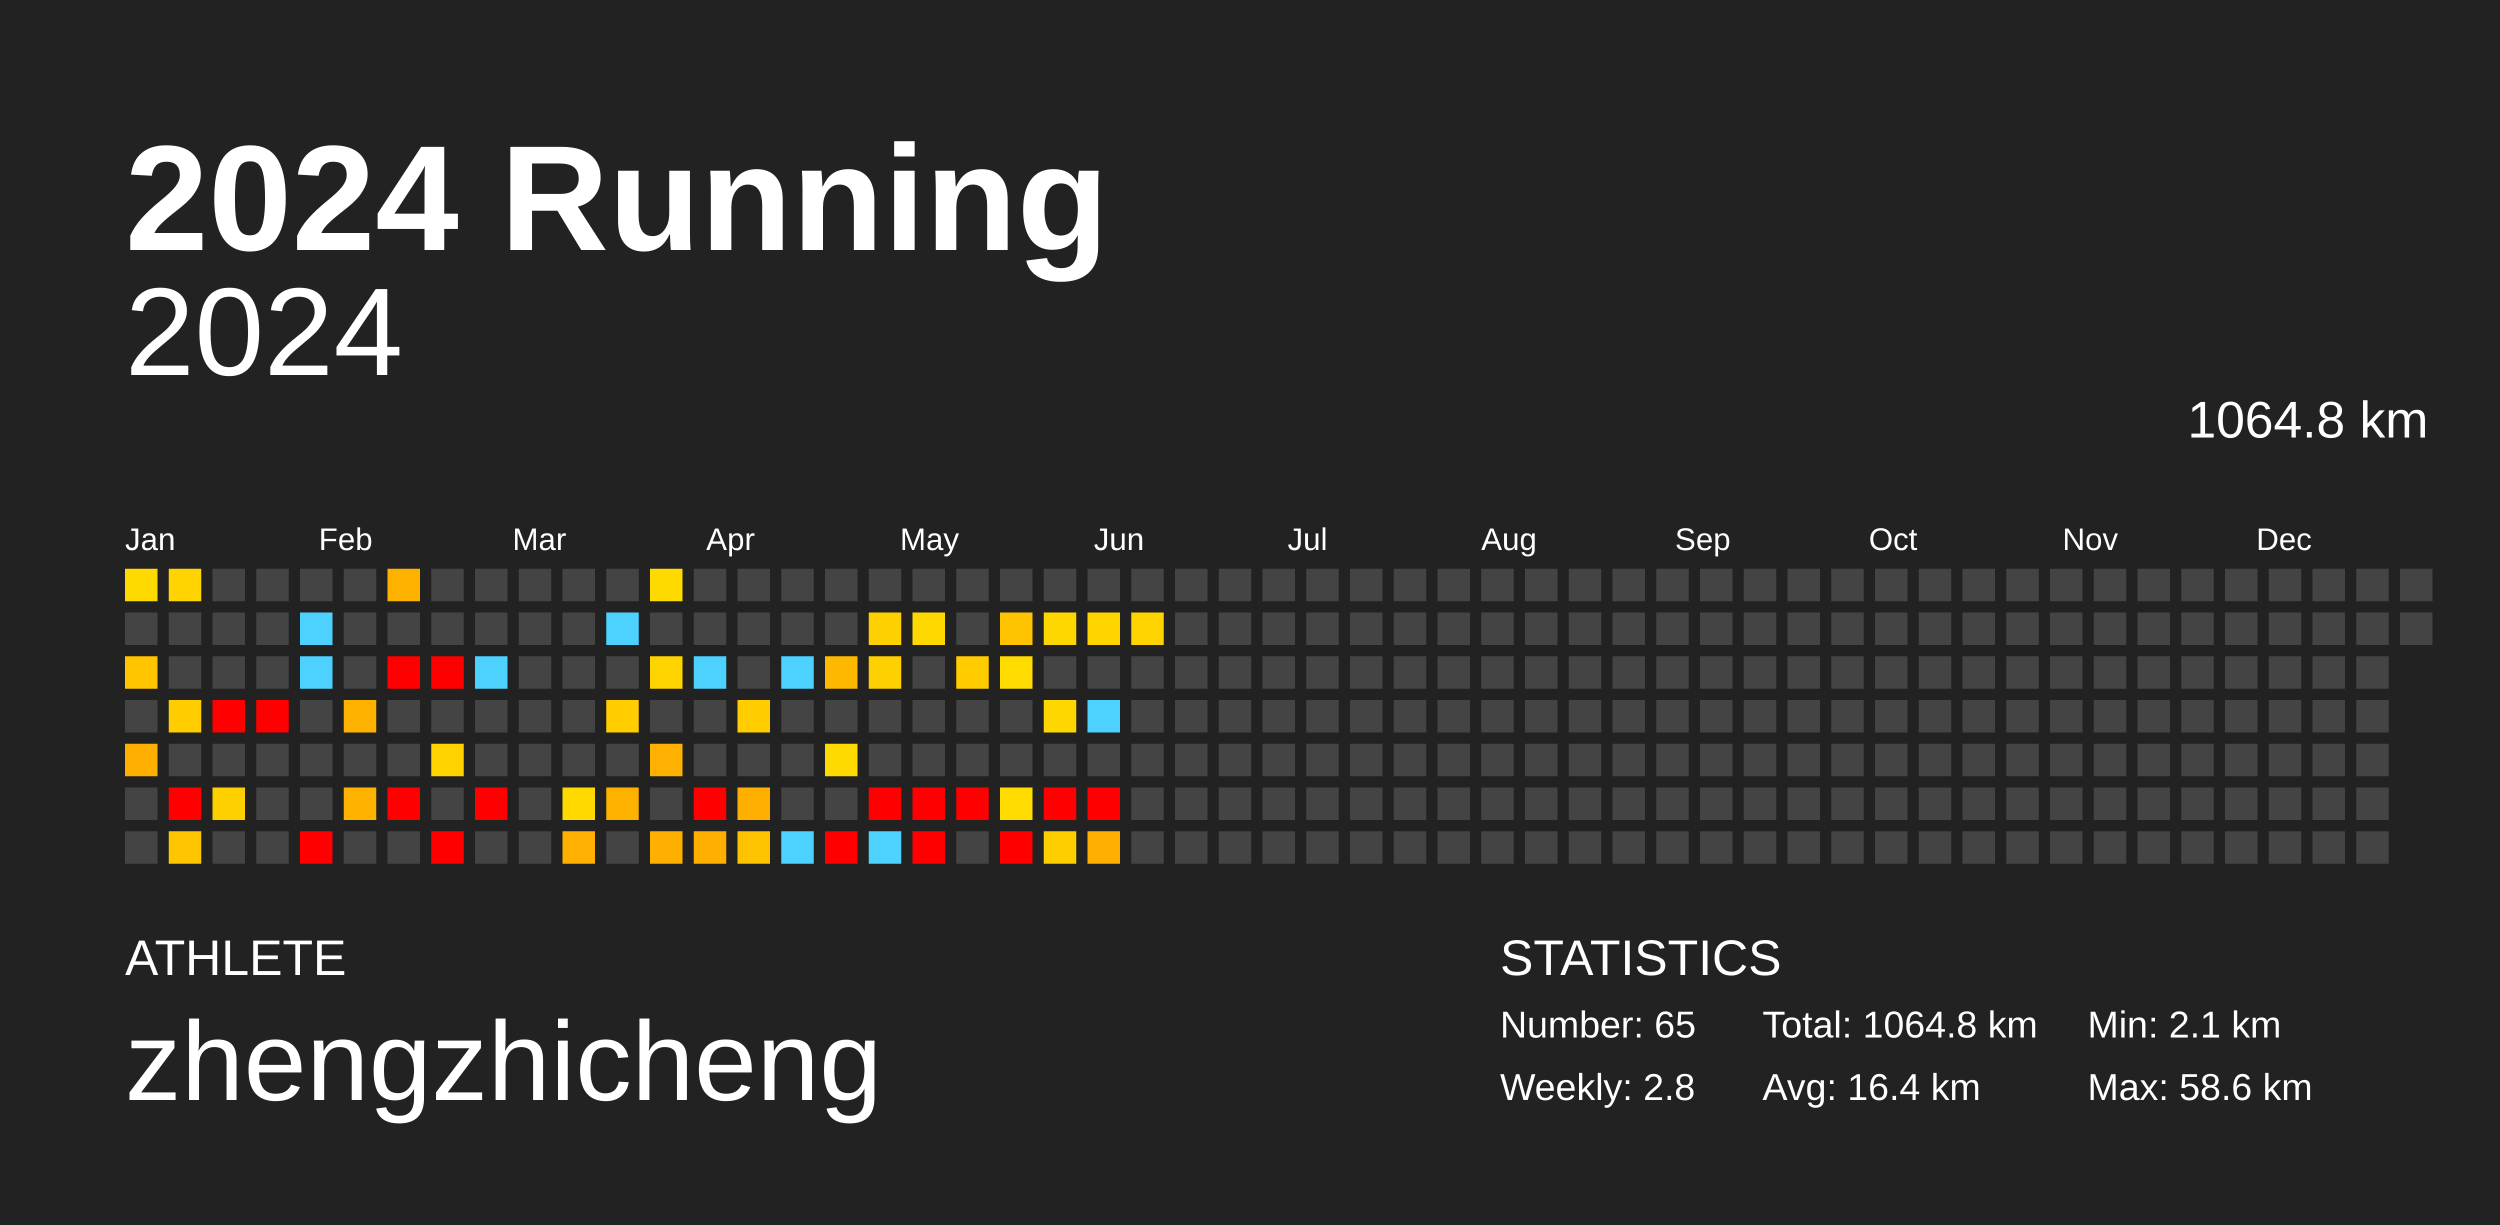
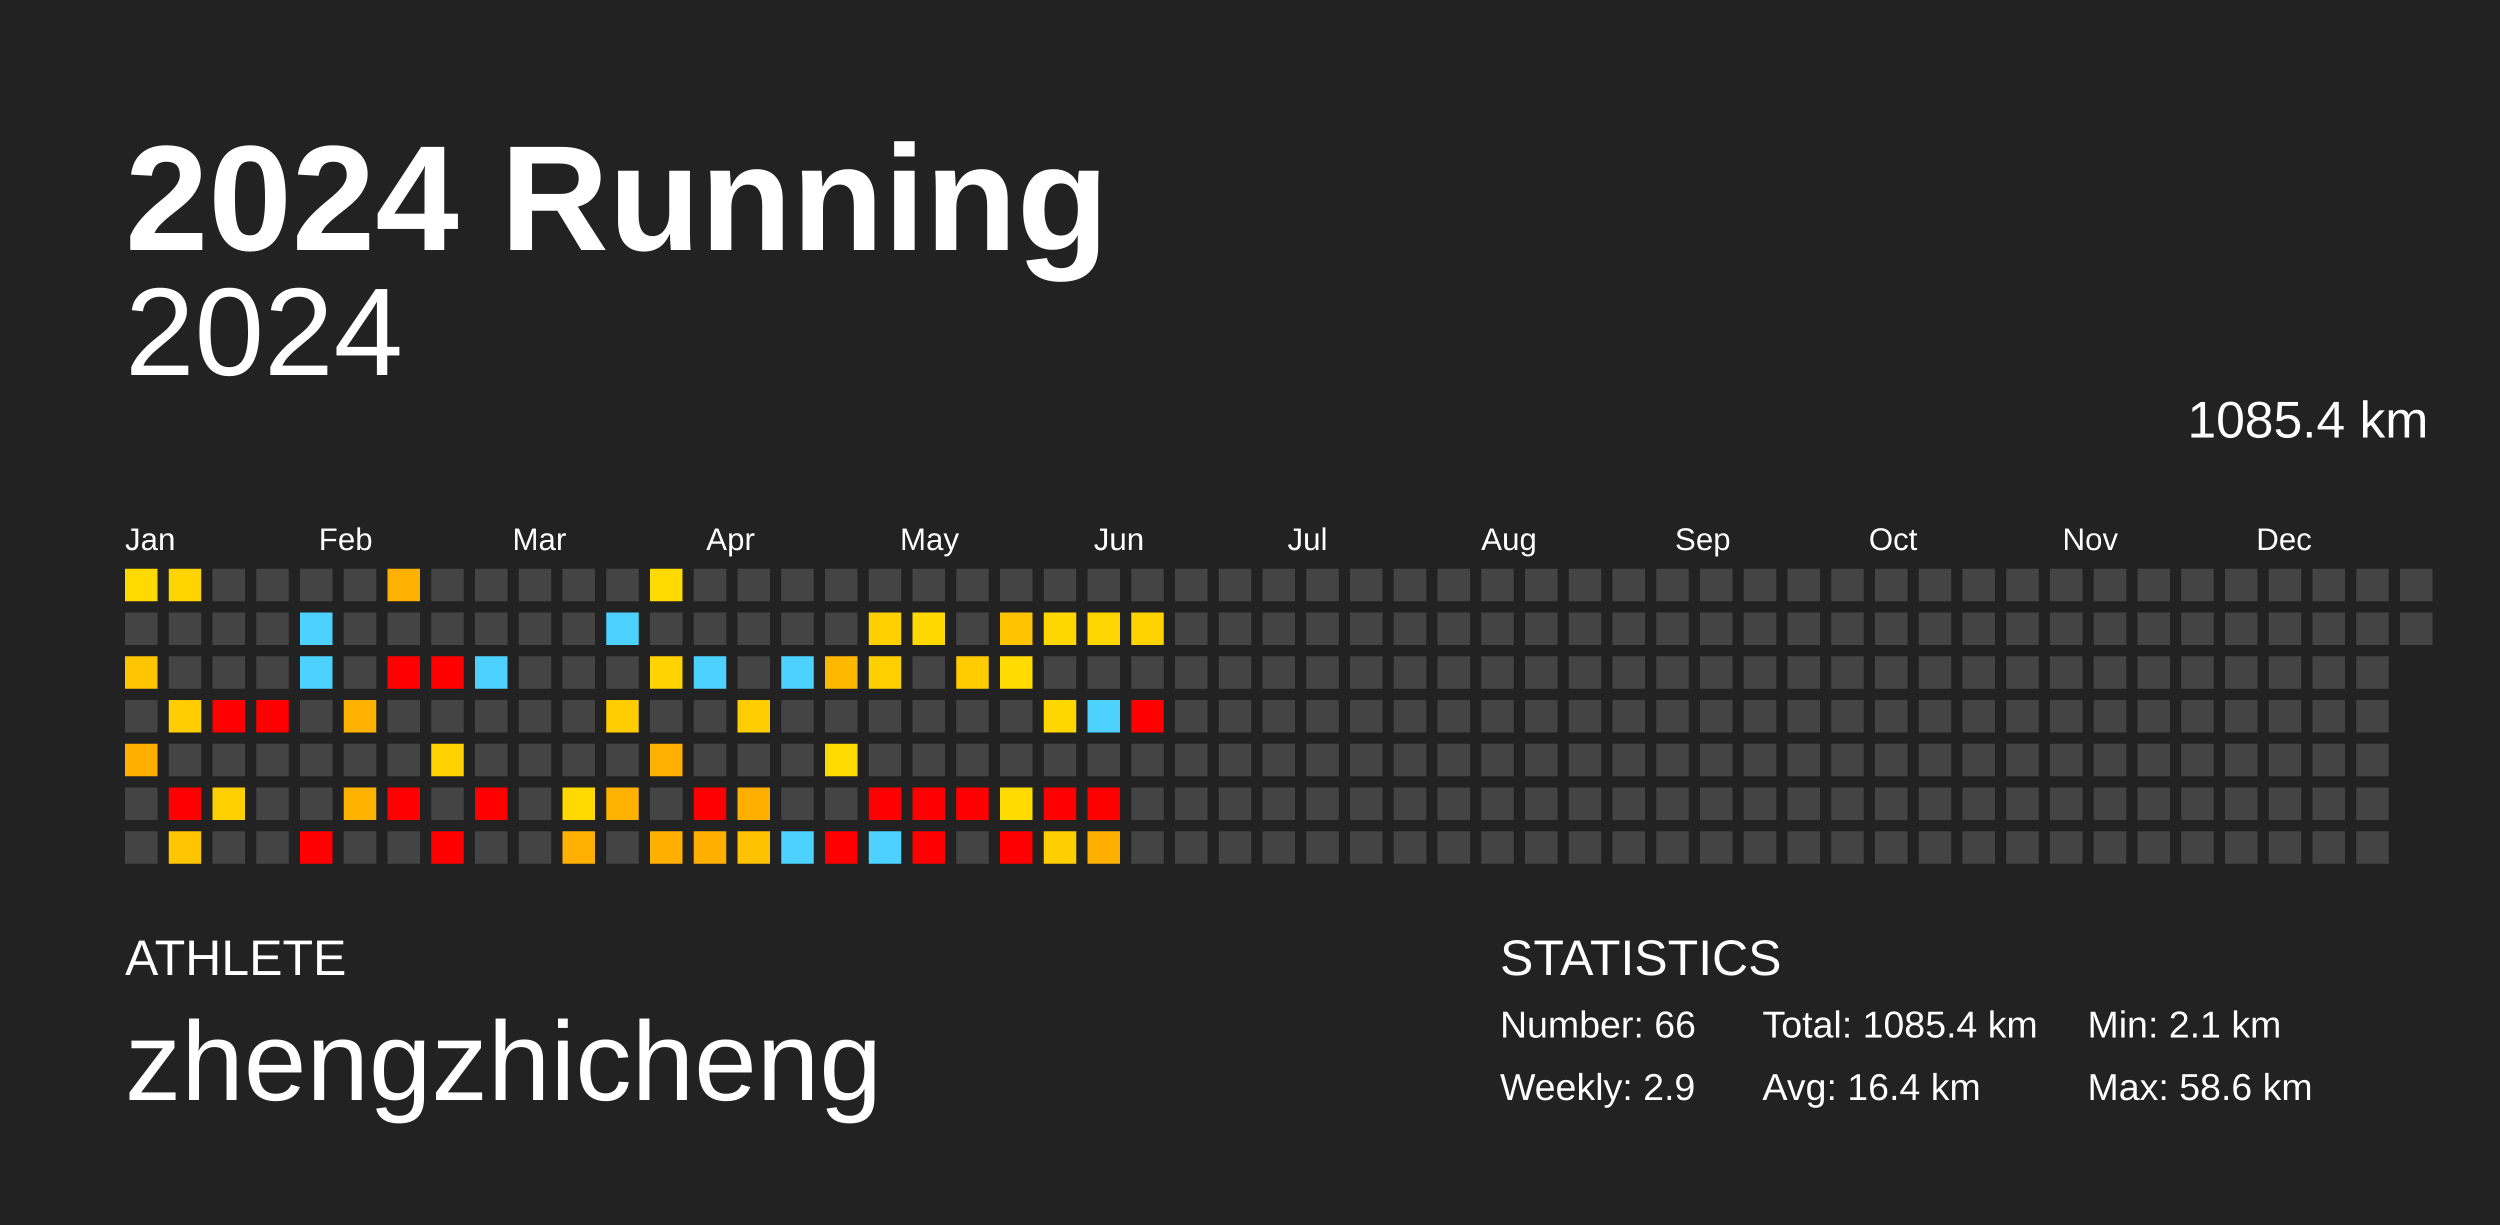
<svg xmlns="http://www.w3.org/2000/svg" baseProfile="full" height="98mm" version="1.1" viewBox="0,0,200,98" width="200mm">
  <defs />
  <rect fill="#222222" height="98" width="200" x="0" y="0" />
  <text fill="#FFFFFF" style="font-size:12px; font-family:Arial; font-weight:bold;" x="10" y="20">2024 Running</text>
  <text fill="#FFFFFF" style="font-size:4px; font-family:Arial" x="10" y="78">ATHLETE</text>
  <text fill="#FFFFFF" style="font-size:9px; font-family:Arial" x="10" y="88">zhengzhicheng</text>
  <text fill="#FFFFFF" style="font-size:4px; font-family:Arial" x="120" y="78">STATISTICS</text>
-   <text fill="#FFFFFF" style="font-size:3px; font-family:Arial" x="120" y="83">Number: 65</text>
-   <text fill="#FFFFFF" style="font-size:3px; font-family:Arial" x="120" y="88">Weekly: 2.8</text>
-   <text fill="#FFFFFF" style="font-size:3px; font-family:Arial" x="141" y="83">Total: 1064.8 km</text>
+   <text fill="#FFFFFF" style="font-size:3px; font-family:Arial" x="120" y="83">Number: 66</text>
+   <text fill="#FFFFFF" style="font-size:3px; font-family:Arial" x="120" y="88">Weekly: 2.9</text>
+   <text fill="#FFFFFF" style="font-size:3px; font-family:Arial" x="141" y="83">Total: 1085.4 km</text>
  <text fill="#FFFFFF" style="font-size:3px; font-family:Arial" x="141" y="88">Avg: 16.4 km</text>
  <text fill="#FFFFFF" style="font-size:3px; font-family:Arial" x="167" y="83">Min: 2.1 km</text>
  <text fill="#FFFFFF" style="font-size:3px; font-family:Arial" x="167" y="88">Max: 58.6 km</text>
  <text alignment-baseline="hanging" fill="#FFFFFF" style="font-size:10.0px; font-family:Arial;" x="10" y="30">2024</text>
-   <text alignment-baseline="hanging" fill="#FFFFFF" style="font-size:4.125px; font-family:Arial;" x="175" y="35">1064.8 km</text>
+   <text alignment-baseline="hanging" fill="#FFFFFF" style="font-size:4.125px; font-family:Arial;" x="175" y="35">1085.4 km</text>
  <text fill="#FFFFFF" style="font-size:2.5px; font-family:Arial" x="10.0" y="44">Jan</text>
  <text fill="#FFFFFF" style="font-size:2.5px; font-family:Arial" x="25.5" y="44">Feb</text>
  <text fill="#FFFFFF" style="font-size:2.5px; font-family:Arial" x="41.0" y="44">Mar</text>
  <text fill="#FFFFFF" style="font-size:2.5px; font-family:Arial" x="56.5" y="44">Apr</text>
  <text fill="#FFFFFF" style="font-size:2.5px; font-family:Arial" x="72.0" y="44">May</text>
  <text fill="#FFFFFF" style="font-size:2.5px; font-family:Arial" x="87.5" y="44">Jun</text>
  <text fill="#FFFFFF" style="font-size:2.5px; font-family:Arial" x="103.0" y="44">Jul</text>
  <text fill="#FFFFFF" style="font-size:2.5px; font-family:Arial" x="118.5" y="44">Aug</text>
  <text fill="#FFFFFF" style="font-size:2.5px; font-family:Arial" x="134.0" y="44">Sep</text>
  <text fill="#FFFFFF" style="font-size:2.5px; font-family:Arial" x="149.5" y="44">Oct</text>
  <text fill="#FFFFFF" style="font-size:2.5px; font-family:Arial" x="165.0" y="44">Nov</text>
  <text fill="#FFFFFF" style="font-size:2.5px; font-family:Arial" x="180.5" y="44">Dec</text>
  <rect fill="#ffda00" height="2.6" width="2.6" x="10.0" y="45.5" />
  <rect fill="#444444" height="2.6" width="2.6" x="10.0" y="49.0" />
  <rect fill="#ffc600" height="2.6" width="2.6" x="10.0" y="52.5" />
  <rect fill="#444444" height="2.6" width="2.6" x="10.0" y="56.0" />
  <rect fill="#ffaf00" height="2.6" width="2.6" x="10.0" y="59.5" />
  <rect fill="#444444" height="2.6" width="2.6" x="10.0" y="63.0" />
  <rect fill="#444444" height="2.6" width="2.6" x="10.0" y="66.5" />
  <rect fill="#ffd400" height="2.6" width="2.6" x="13.5" y="45.5" />
  <rect fill="#444444" height="2.6" width="2.6" x="13.5" y="49.0" />
  <rect fill="#444444" height="2.6" width="2.6" x="13.5" y="52.5" />
  <rect fill="#ffcd00" height="2.6" width="2.6" x="13.5" y="56.0" />
  <rect fill="#444444" height="2.6" width="2.6" x="13.5" y="59.5" />
  <rect fill="red" height="2.6" width="2.6" x="13.5" y="63.0" />
  <rect fill="#ffc500" height="2.6" width="2.6" x="13.5" y="66.5" />
  <rect fill="#444444" height="2.6" width="2.6" x="17.0" y="45.5" />
  <rect fill="#444444" height="2.6" width="2.6" x="17.0" y="49.0" />
  <rect fill="#444444" height="2.6" width="2.6" x="17.0" y="52.5" />
  <rect fill="red" height="2.6" width="2.6" x="17.0" y="56.0" />
  <rect fill="#444444" height="2.6" width="2.6" x="17.0" y="59.5" />
  <rect fill="#ffd000" height="2.6" width="2.6" x="17.0" y="63.0" />
  <rect fill="#444444" height="2.6" width="2.6" x="17.0" y="66.5" />
  <rect fill="#444444" height="2.6" width="2.6" x="20.5" y="45.5" />
  <rect fill="#444444" height="2.6" width="2.6" x="20.5" y="49.0" />
  <rect fill="#444444" height="2.6" width="2.6" x="20.5" y="52.5" />
  <rect fill="red" height="2.6" width="2.6" x="20.5" y="56.0" />
  <rect fill="#444444" height="2.6" width="2.6" x="20.5" y="59.5" />
  <rect fill="#444444" height="2.6" width="2.6" x="20.5" y="63.0" />
  <rect fill="#444444" height="2.6" width="2.6" x="20.5" y="66.5" />
  <rect fill="#444444" height="2.6" width="2.6" x="24.0" y="45.5" />
  <rect fill="#4dd2ff" height="2.6" width="2.6" x="24.0" y="49.0" />
  <rect fill="#4dd2ff" height="2.6" width="2.6" x="24.0" y="52.5" />
  <rect fill="#444444" height="2.6" width="2.6" x="24.0" y="56.0" />
  <rect fill="#444444" height="2.6" width="2.6" x="24.0" y="59.5" />
  <rect fill="#444444" height="2.6" width="2.6" x="24.0" y="63.0" />
  <rect fill="red" height="2.6" width="2.6" x="24.0" y="66.5" />
  <rect fill="#444444" height="2.6" width="2.6" x="27.5" y="45.5" />
  <rect fill="#444444" height="2.6" width="2.6" x="27.5" y="49.0" />
  <rect fill="#444444" height="2.6" width="2.6" x="27.5" y="52.5" />
  <rect fill="#ffb100" height="2.6" width="2.6" x="27.5" y="56.0" />
  <rect fill="#444444" height="2.6" width="2.6" x="27.5" y="59.5" />
  <rect fill="#ffb300" height="2.6" width="2.6" x="27.5" y="63.0" />
  <rect fill="#444444" height="2.6" width="2.6" x="27.5" y="66.5" />
  <rect fill="#ffb100" height="2.6" width="2.6" x="31.0" y="45.5" />
  <rect fill="#444444" height="2.6" width="2.6" x="31.0" y="49.0" />
  <rect fill="red" height="2.6" width="2.6" x="31.0" y="52.5" />
  <rect fill="#444444" height="2.6" width="2.6" x="31.0" y="56.0" />
  <rect fill="#444444" height="2.6" width="2.6" x="31.0" y="59.5" />
  <rect fill="red" height="2.6" width="2.6" x="31.0" y="63.0" />
  <rect fill="#444444" height="2.6" width="2.6" x="31.0" y="66.5" />
  <rect fill="#444444" height="2.6" width="2.6" x="34.5" y="45.5" />
  <rect fill="#444444" height="2.6" width="2.6" x="34.5" y="49.0" />
  <rect fill="red" height="2.6" width="2.6" x="34.5" y="52.5" />
  <rect fill="#444444" height="2.6" width="2.6" x="34.5" y="56.0" />
  <rect fill="#ffd200" height="2.6" width="2.6" x="34.5" y="59.5" />
  <rect fill="#444444" height="2.6" width="2.6" x="34.5" y="63.0" />
  <rect fill="red" height="2.6" width="2.6" x="34.5" y="66.5" />
  <rect fill="#444444" height="2.6" width="2.6" x="38.0" y="45.5" />
  <rect fill="#444444" height="2.6" width="2.6" x="38.0" y="49.0" />
  <rect fill="#4dd2ff" height="2.6" width="2.6" x="38.0" y="52.5" />
  <rect fill="#444444" height="2.6" width="2.6" x="38.0" y="56.0" />
  <rect fill="#444444" height="2.6" width="2.6" x="38.0" y="59.5" />
  <rect fill="red" height="2.6" width="2.6" x="38.0" y="63.0" />
  <rect fill="#444444" height="2.6" width="2.6" x="38.0" y="66.5" />
  <rect fill="#444444" height="2.6" width="2.6" x="41.5" y="45.5" />
  <rect fill="#444444" height="2.6" width="2.6" x="41.5" y="49.0" />
  <rect fill="#444444" height="2.6" width="2.6" x="41.5" y="52.5" />
  <rect fill="#444444" height="2.6" width="2.6" x="41.5" y="56.0" />
  <rect fill="#444444" height="2.6" width="2.6" x="41.5" y="59.5" />
  <rect fill="#444444" height="2.6" width="2.6" x="41.5" y="63.0" />
  <rect fill="#444444" height="2.6" width="2.6" x="41.5" y="66.5" />
  <rect fill="#444444" height="2.6" width="2.6" x="45.0" y="45.5" />
  <rect fill="#444444" height="2.6" width="2.6" x="45.0" y="49.0" />
  <rect fill="#444444" height="2.6" width="2.6" x="45.0" y="52.5" />
  <rect fill="#444444" height="2.6" width="2.6" x="45.0" y="56.0" />
  <rect fill="#444444" height="2.6" width="2.6" x="45.0" y="59.5" />
  <rect fill="#ffd900" height="2.6" width="2.6" x="45.0" y="63.0" />
  <rect fill="#ffb000" height="2.6" width="2.6" x="45.0" y="66.5" />
  <rect fill="#444444" height="2.6" width="2.6" x="48.5" y="45.5" />
  <rect fill="#4dd2ff" height="2.6" width="2.6" x="48.5" y="49.0" />
  <rect fill="#444444" height="2.6" width="2.6" x="48.5" y="52.5" />
  <rect fill="#ffcd00" height="2.6" width="2.6" x="48.5" y="56.0" />
  <rect fill="#444444" height="2.6" width="2.6" x="48.5" y="59.5" />
  <rect fill="#ffb100" height="2.6" width="2.6" x="48.5" y="63.0" />
  <rect fill="#444444" height="2.6" width="2.6" x="48.5" y="66.5" />
  <rect fill="#ffda00" height="2.6" width="2.6" x="52.0" y="45.5" />
  <rect fill="#444444" height="2.6" width="2.6" x="52.0" y="49.0" />
  <rect fill="#ffd300" height="2.6" width="2.6" x="52.0" y="52.5" />
  <rect fill="#444444" height="2.6" width="2.6" x="52.0" y="56.0" />
  <rect fill="#ffb000" height="2.6" width="2.6" x="52.0" y="59.5" />
  <rect fill="#444444" height="2.6" width="2.6" x="52.0" y="63.0" />
  <rect fill="#ffaf00" height="2.6" width="2.6" x="52.0" y="66.5" />
  <rect fill="#444444" height="2.6" width="2.6" x="55.5" y="45.5" />
  <rect fill="#444444" height="2.6" width="2.6" x="55.5" y="49.0" />
  <rect fill="#4dd2ff" height="2.6" width="2.6" x="55.5" y="52.5" />
  <rect fill="#444444" height="2.6" width="2.6" x="55.5" y="56.0" />
  <rect fill="#444444" height="2.6" width="2.6" x="55.5" y="59.5" />
  <rect fill="red" height="2.6" width="2.6" x="55.5" y="63.0" />
  <rect fill="#ffaf00" height="2.6" width="2.6" x="55.5" y="66.5" />
  <rect fill="#444444" height="2.6" width="2.6" x="59.0" y="45.5" />
  <rect fill="#444444" height="2.6" width="2.6" x="59.0" y="49.0" />
  <rect fill="#444444" height="2.6" width="2.6" x="59.0" y="52.5" />
  <rect fill="#ffcd00" height="2.6" width="2.6" x="59.0" y="56.0" />
  <rect fill="#444444" height="2.6" width="2.6" x="59.0" y="59.5" />
  <rect fill="#ffaf00" height="2.6" width="2.6" x="59.0" y="63.0" />
  <rect fill="#ffc200" height="2.6" width="2.6" x="59.0" y="66.5" />
  <rect fill="#444444" height="2.6" width="2.6" x="62.5" y="45.5" />
  <rect fill="#444444" height="2.6" width="2.6" x="62.5" y="49.0" />
  <rect fill="#4dd2ff" height="2.6" width="2.6" x="62.5" y="52.5" />
  <rect fill="#444444" height="2.6" width="2.6" x="62.5" y="56.0" />
  <rect fill="#444444" height="2.6" width="2.6" x="62.5" y="59.5" />
  <rect fill="#444444" height="2.6" width="2.6" x="62.5" y="63.0" />
  <rect fill="#4dd2ff" height="2.6" width="2.6" x="62.5" y="66.5" />
  <rect fill="#444444" height="2.6" width="2.6" x="66.0" y="45.5" />
  <rect fill="#444444" height="2.6" width="2.6" x="66.0" y="49.0" />
  <rect fill="#ffb800" height="2.6" width="2.6" x="66.0" y="52.5" />
  <rect fill="#444444" height="2.6" width="2.6" x="66.0" y="56.0" />
  <rect fill="#ffda00" height="2.6" width="2.6" x="66.0" y="59.5" />
  <rect fill="#444444" height="2.6" width="2.6" x="66.0" y="63.0" />
  <rect fill="red" height="2.6" width="2.6" x="66.0" y="66.5" />
  <rect fill="#444444" height="2.6" width="2.6" x="69.5" y="45.5" />
  <rect fill="#ffd000" height="2.6" width="2.6" x="69.5" y="49.0" />
  <rect fill="#ffd000" height="2.6" width="2.6" x="69.5" y="52.5" />
  <rect fill="#444444" height="2.6" width="2.6" x="69.5" y="56.0" />
  <rect fill="#444444" height="2.6" width="2.6" x="69.5" y="59.5" />
  <rect fill="red" height="2.6" width="2.6" x="69.5" y="63.0" />
  <rect fill="#4dd2ff" height="2.6" width="2.6" x="69.5" y="66.5" />
  <rect fill="#444444" height="2.6" width="2.6" x="73.0" y="45.5" />
  <rect fill="#ffd800" height="2.6" width="2.6" x="73.0" y="49.0" />
  <rect fill="#444444" height="2.6" width="2.6" x="73.0" y="52.5" />
  <rect fill="#444444" height="2.6" width="2.6" x="73.0" y="56.0" />
  <rect fill="#444444" height="2.6" width="2.6" x="73.0" y="59.5" />
  <rect fill="red" height="2.6" width="2.6" x="73.0" y="63.0" />
  <rect fill="red" height="2.6" width="2.6" x="73.0" y="66.5" />
  <rect fill="#444444" height="2.6" width="2.6" x="76.5" y="45.5" />
  <rect fill="#444444" height="2.6" width="2.6" x="76.5" y="49.0" />
  <rect fill="#ffcc00" height="2.6" width="2.6" x="76.5" y="52.5" />
  <rect fill="#444444" height="2.6" width="2.6" x="76.5" y="56.0" />
  <rect fill="#444444" height="2.6" width="2.6" x="76.5" y="59.5" />
  <rect fill="red" height="2.6" width="2.6" x="76.5" y="63.0" />
  <rect fill="#444444" height="2.6" width="2.6" x="76.5" y="66.5" />
  <rect fill="#444444" height="2.6" width="2.6" x="80.0" y="45.5" />
  <rect fill="#ffc300" height="2.6" width="2.6" x="80.0" y="49.0" />
  <rect fill="#ffdb00" height="2.6" width="2.6" x="80.0" y="52.5" />
  <rect fill="#444444" height="2.6" width="2.6" x="80.0" y="56.0" />
  <rect fill="#444444" height="2.6" width="2.6" x="80.0" y="59.5" />
  <rect fill="#ffdb00" height="2.6" width="2.6" x="80.0" y="63.0" />
  <rect fill="red" height="2.6" width="2.6" x="80.0" y="66.5" />
  <rect fill="#444444" height="2.6" width="2.6" x="83.5" y="45.5" />
  <rect fill="#ffd700" height="2.6" width="2.6" x="83.5" y="49.0" />
  <rect fill="#444444" height="2.6" width="2.6" x="83.5" y="52.5" />
  <rect fill="#ffd700" height="2.6" width="2.6" x="83.5" y="56.0" />
  <rect fill="#444444" height="2.6" width="2.6" x="83.5" y="59.5" />
  <rect fill="red" height="2.6" width="2.6" x="83.5" y="63.0" />
  <rect fill="#ffce00" height="2.6" width="2.6" x="83.5" y="66.5" />
  <rect fill="#444444" height="2.6" width="2.6" x="87.0" y="45.5" />
  <rect fill="#ffd500" height="2.6" width="2.6" x="87.0" y="49.0" />
  <rect fill="#444444" height="2.6" width="2.6" x="87.0" y="52.5" />
  <rect fill="#4dd2ff" height="2.6" width="2.6" x="87.0" y="56.0" />
  <rect fill="#444444" height="2.6" width="2.6" x="87.0" y="59.5" />
  <rect fill="red" height="2.6" width="2.6" x="87.0" y="63.0" />
  <rect fill="#ffaf00" height="2.6" width="2.6" x="87.0" y="66.5" />
  <rect fill="#444444" height="2.6" width="2.6" x="90.5" y="45.5" />
  <rect fill="#ffd300" height="2.6" width="2.6" x="90.5" y="49.0" />
  <rect fill="#444444" height="2.6" width="2.6" x="90.5" y="52.5" />
-   <rect fill="#444444" height="2.6" width="2.6" x="90.5" y="56.0" />
+   <rect fill="red" height="2.6" width="2.6" x="90.5" y="56.0" />
  <rect fill="#444444" height="2.6" width="2.6" x="90.5" y="59.5" />
  <rect fill="#444444" height="2.6" width="2.6" x="90.5" y="63.0" />
  <rect fill="#444444" height="2.6" width="2.6" x="90.5" y="66.5" />
  <rect fill="#444444" height="2.6" width="2.6" x="94.0" y="45.5" />
  <rect fill="#444444" height="2.6" width="2.6" x="94.0" y="49.0" />
  <rect fill="#444444" height="2.6" width="2.6" x="94.0" y="52.5" />
  <rect fill="#444444" height="2.6" width="2.6" x="94.0" y="56.0" />
  <rect fill="#444444" height="2.6" width="2.6" x="94.0" y="59.5" />
  <rect fill="#444444" height="2.6" width="2.6" x="94.0" y="63.0" />
  <rect fill="#444444" height="2.6" width="2.6" x="94.0" y="66.5" />
  <rect fill="#444444" height="2.6" width="2.6" x="97.5" y="45.5" />
  <rect fill="#444444" height="2.6" width="2.6" x="97.5" y="49.0" />
  <rect fill="#444444" height="2.6" width="2.6" x="97.5" y="52.5" />
  <rect fill="#444444" height="2.6" width="2.6" x="97.5" y="56.0" />
  <rect fill="#444444" height="2.6" width="2.6" x="97.5" y="59.5" />
  <rect fill="#444444" height="2.6" width="2.6" x="97.5" y="63.0" />
  <rect fill="#444444" height="2.6" width="2.6" x="97.5" y="66.5" />
  <rect fill="#444444" height="2.6" width="2.6" x="101.0" y="45.5" />
  <rect fill="#444444" height="2.6" width="2.6" x="101.0" y="49.0" />
  <rect fill="#444444" height="2.6" width="2.6" x="101.0" y="52.5" />
  <rect fill="#444444" height="2.6" width="2.6" x="101.0" y="56.0" />
  <rect fill="#444444" height="2.6" width="2.6" x="101.0" y="59.5" />
  <rect fill="#444444" height="2.6" width="2.6" x="101.0" y="63.0" />
  <rect fill="#444444" height="2.6" width="2.6" x="101.0" y="66.5" />
  <rect fill="#444444" height="2.6" width="2.6" x="104.5" y="45.5" />
  <rect fill="#444444" height="2.6" width="2.6" x="104.5" y="49.0" />
  <rect fill="#444444" height="2.6" width="2.6" x="104.5" y="52.5" />
  <rect fill="#444444" height="2.6" width="2.6" x="104.5" y="56.0" />
  <rect fill="#444444" height="2.6" width="2.6" x="104.5" y="59.5" />
  <rect fill="#444444" height="2.6" width="2.6" x="104.5" y="63.0" />
  <rect fill="#444444" height="2.6" width="2.6" x="104.5" y="66.5" />
  <rect fill="#444444" height="2.6" width="2.6" x="108.0" y="45.5" />
  <rect fill="#444444" height="2.6" width="2.6" x="108.0" y="49.0" />
  <rect fill="#444444" height="2.6" width="2.6" x="108.0" y="52.5" />
  <rect fill="#444444" height="2.6" width="2.6" x="108.0" y="56.0" />
  <rect fill="#444444" height="2.6" width="2.6" x="108.0" y="59.5" />
  <rect fill="#444444" height="2.6" width="2.6" x="108.0" y="63.0" />
  <rect fill="#444444" height="2.6" width="2.6" x="108.0" y="66.5" />
  <rect fill="#444444" height="2.6" width="2.6" x="111.5" y="45.5" />
  <rect fill="#444444" height="2.6" width="2.6" x="111.5" y="49.0" />
  <rect fill="#444444" height="2.6" width="2.6" x="111.5" y="52.5" />
  <rect fill="#444444" height="2.6" width="2.6" x="111.5" y="56.0" />
  <rect fill="#444444" height="2.6" width="2.6" x="111.5" y="59.5" />
  <rect fill="#444444" height="2.6" width="2.6" x="111.5" y="63.0" />
  <rect fill="#444444" height="2.6" width="2.6" x="111.5" y="66.5" />
  <rect fill="#444444" height="2.6" width="2.6" x="115.0" y="45.5" />
  <rect fill="#444444" height="2.6" width="2.6" x="115.0" y="49.0" />
  <rect fill="#444444" height="2.6" width="2.6" x="115.0" y="52.5" />
  <rect fill="#444444" height="2.6" width="2.6" x="115.0" y="56.0" />
  <rect fill="#444444" height="2.6" width="2.6" x="115.0" y="59.5" />
  <rect fill="#444444" height="2.6" width="2.6" x="115.0" y="63.0" />
  <rect fill="#444444" height="2.6" width="2.6" x="115.0" y="66.5" />
  <rect fill="#444444" height="2.6" width="2.6" x="118.5" y="45.5" />
  <rect fill="#444444" height="2.6" width="2.6" x="118.5" y="49.0" />
  <rect fill="#444444" height="2.6" width="2.6" x="118.5" y="52.5" />
  <rect fill="#444444" height="2.6" width="2.6" x="118.5" y="56.0" />
  <rect fill="#444444" height="2.6" width="2.6" x="118.5" y="59.5" />
  <rect fill="#444444" height="2.6" width="2.6" x="118.5" y="63.0" />
  <rect fill="#444444" height="2.6" width="2.6" x="118.5" y="66.5" />
  <rect fill="#444444" height="2.6" width="2.6" x="122.0" y="45.5" />
  <rect fill="#444444" height="2.6" width="2.6" x="122.0" y="49.0" />
  <rect fill="#444444" height="2.6" width="2.6" x="122.0" y="52.5" />
  <rect fill="#444444" height="2.6" width="2.6" x="122.0" y="56.0" />
  <rect fill="#444444" height="2.6" width="2.6" x="122.0" y="59.5" />
  <rect fill="#444444" height="2.6" width="2.6" x="122.0" y="63.0" />
  <rect fill="#444444" height="2.6" width="2.6" x="122.0" y="66.5" />
  <rect fill="#444444" height="2.6" width="2.6" x="125.5" y="45.5" />
  <rect fill="#444444" height="2.6" width="2.6" x="125.5" y="49.0" />
  <rect fill="#444444" height="2.6" width="2.6" x="125.5" y="52.5" />
  <rect fill="#444444" height="2.6" width="2.6" x="125.5" y="56.0" />
  <rect fill="#444444" height="2.6" width="2.6" x="125.5" y="59.5" />
  <rect fill="#444444" height="2.6" width="2.6" x="125.5" y="63.0" />
  <rect fill="#444444" height="2.6" width="2.6" x="125.5" y="66.5" />
  <rect fill="#444444" height="2.6" width="2.6" x="129.0" y="45.5" />
  <rect fill="#444444" height="2.6" width="2.6" x="129.0" y="49.0" />
  <rect fill="#444444" height="2.6" width="2.6" x="129.0" y="52.5" />
  <rect fill="#444444" height="2.6" width="2.6" x="129.0" y="56.0" />
  <rect fill="#444444" height="2.6" width="2.6" x="129.0" y="59.5" />
  <rect fill="#444444" height="2.6" width="2.6" x="129.0" y="63.0" />
  <rect fill="#444444" height="2.6" width="2.6" x="129.0" y="66.5" />
  <rect fill="#444444" height="2.6" width="2.6" x="132.5" y="45.5" />
  <rect fill="#444444" height="2.6" width="2.6" x="132.5" y="49.0" />
  <rect fill="#444444" height="2.6" width="2.6" x="132.5" y="52.5" />
  <rect fill="#444444" height="2.6" width="2.6" x="132.5" y="56.0" />
  <rect fill="#444444" height="2.6" width="2.6" x="132.5" y="59.5" />
  <rect fill="#444444" height="2.6" width="2.6" x="132.5" y="63.0" />
  <rect fill="#444444" height="2.6" width="2.6" x="132.5" y="66.5" />
  <rect fill="#444444" height="2.6" width="2.6" x="136.0" y="45.5" />
  <rect fill="#444444" height="2.6" width="2.6" x="136.0" y="49.0" />
  <rect fill="#444444" height="2.6" width="2.6" x="136.0" y="52.5" />
  <rect fill="#444444" height="2.6" width="2.6" x="136.0" y="56.0" />
  <rect fill="#444444" height="2.6" width="2.6" x="136.0" y="59.5" />
  <rect fill="#444444" height="2.6" width="2.6" x="136.0" y="63.0" />
  <rect fill="#444444" height="2.6" width="2.6" x="136.0" y="66.5" />
  <rect fill="#444444" height="2.6" width="2.6" x="139.5" y="45.5" />
  <rect fill="#444444" height="2.6" width="2.6" x="139.5" y="49.0" />
  <rect fill="#444444" height="2.6" width="2.6" x="139.5" y="52.5" />
  <rect fill="#444444" height="2.6" width="2.6" x="139.5" y="56.0" />
  <rect fill="#444444" height="2.6" width="2.6" x="139.5" y="59.5" />
  <rect fill="#444444" height="2.6" width="2.6" x="139.5" y="63.0" />
  <rect fill="#444444" height="2.6" width="2.6" x="139.5" y="66.5" />
  <rect fill="#444444" height="2.6" width="2.6" x="143.0" y="45.5" />
  <rect fill="#444444" height="2.6" width="2.6" x="143.0" y="49.0" />
  <rect fill="#444444" height="2.6" width="2.6" x="143.0" y="52.5" />
  <rect fill="#444444" height="2.6" width="2.6" x="143.0" y="56.0" />
  <rect fill="#444444" height="2.6" width="2.6" x="143.0" y="59.5" />
  <rect fill="#444444" height="2.6" width="2.6" x="143.0" y="63.0" />
  <rect fill="#444444" height="2.6" width="2.6" x="143.0" y="66.5" />
  <rect fill="#444444" height="2.6" width="2.6" x="146.5" y="45.5" />
  <rect fill="#444444" height="2.6" width="2.6" x="146.5" y="49.0" />
  <rect fill="#444444" height="2.6" width="2.6" x="146.5" y="52.5" />
  <rect fill="#444444" height="2.6" width="2.6" x="146.5" y="56.0" />
  <rect fill="#444444" height="2.6" width="2.6" x="146.5" y="59.5" />
  <rect fill="#444444" height="2.6" width="2.6" x="146.5" y="63.0" />
  <rect fill="#444444" height="2.6" width="2.6" x="146.5" y="66.5" />
  <rect fill="#444444" height="2.6" width="2.6" x="150.0" y="45.5" />
  <rect fill="#444444" height="2.6" width="2.6" x="150.0" y="49.0" />
  <rect fill="#444444" height="2.6" width="2.6" x="150.0" y="52.5" />
  <rect fill="#444444" height="2.6" width="2.6" x="150.0" y="56.0" />
  <rect fill="#444444" height="2.6" width="2.6" x="150.0" y="59.5" />
  <rect fill="#444444" height="2.6" width="2.6" x="150.0" y="63.0" />
  <rect fill="#444444" height="2.6" width="2.6" x="150.0" y="66.5" />
  <rect fill="#444444" height="2.6" width="2.6" x="153.5" y="45.5" />
  <rect fill="#444444" height="2.6" width="2.6" x="153.5" y="49.0" />
  <rect fill="#444444" height="2.6" width="2.6" x="153.5" y="52.5" />
  <rect fill="#444444" height="2.6" width="2.6" x="153.5" y="56.0" />
  <rect fill="#444444" height="2.6" width="2.6" x="153.5" y="59.5" />
  <rect fill="#444444" height="2.6" width="2.6" x="153.5" y="63.0" />
  <rect fill="#444444" height="2.6" width="2.6" x="153.5" y="66.5" />
  <rect fill="#444444" height="2.6" width="2.6" x="157.0" y="45.5" />
  <rect fill="#444444" height="2.6" width="2.6" x="157.0" y="49.0" />
  <rect fill="#444444" height="2.6" width="2.6" x="157.0" y="52.5" />
  <rect fill="#444444" height="2.6" width="2.6" x="157.0" y="56.0" />
  <rect fill="#444444" height="2.6" width="2.6" x="157.0" y="59.5" />
  <rect fill="#444444" height="2.6" width="2.6" x="157.0" y="63.0" />
  <rect fill="#444444" height="2.6" width="2.6" x="157.0" y="66.5" />
  <rect fill="#444444" height="2.6" width="2.6" x="160.5" y="45.5" />
  <rect fill="#444444" height="2.6" width="2.6" x="160.5" y="49.0" />
  <rect fill="#444444" height="2.6" width="2.6" x="160.5" y="52.5" />
  <rect fill="#444444" height="2.6" width="2.6" x="160.5" y="56.0" />
  <rect fill="#444444" height="2.6" width="2.6" x="160.5" y="59.5" />
  <rect fill="#444444" height="2.6" width="2.6" x="160.5" y="63.0" />
  <rect fill="#444444" height="2.6" width="2.6" x="160.5" y="66.5" />
  <rect fill="#444444" height="2.6" width="2.6" x="164.0" y="45.5" />
  <rect fill="#444444" height="2.6" width="2.6" x="164.0" y="49.0" />
  <rect fill="#444444" height="2.6" width="2.6" x="164.0" y="52.5" />
  <rect fill="#444444" height="2.6" width="2.6" x="164.0" y="56.0" />
  <rect fill="#444444" height="2.6" width="2.6" x="164.0" y="59.5" />
  <rect fill="#444444" height="2.6" width="2.6" x="164.0" y="63.0" />
  <rect fill="#444444" height="2.6" width="2.6" x="164.0" y="66.5" />
  <rect fill="#444444" height="2.6" width="2.6" x="167.5" y="45.5" />
  <rect fill="#444444" height="2.6" width="2.6" x="167.5" y="49.0" />
  <rect fill="#444444" height="2.6" width="2.6" x="167.5" y="52.5" />
  <rect fill="#444444" height="2.6" width="2.6" x="167.5" y="56.0" />
  <rect fill="#444444" height="2.6" width="2.6" x="167.5" y="59.5" />
  <rect fill="#444444" height="2.6" width="2.6" x="167.5" y="63.0" />
  <rect fill="#444444" height="2.6" width="2.6" x="167.5" y="66.5" />
  <rect fill="#444444" height="2.6" width="2.6" x="171.0" y="45.5" />
  <rect fill="#444444" height="2.6" width="2.6" x="171.0" y="49.0" />
  <rect fill="#444444" height="2.6" width="2.6" x="171.0" y="52.5" />
  <rect fill="#444444" height="2.6" width="2.6" x="171.0" y="56.0" />
  <rect fill="#444444" height="2.6" width="2.6" x="171.0" y="59.5" />
  <rect fill="#444444" height="2.6" width="2.6" x="171.0" y="63.0" />
  <rect fill="#444444" height="2.6" width="2.6" x="171.0" y="66.5" />
  <rect fill="#444444" height="2.6" width="2.6" x="174.5" y="45.5" />
  <rect fill="#444444" height="2.6" width="2.6" x="174.5" y="49.0" />
  <rect fill="#444444" height="2.6" width="2.6" x="174.5" y="52.5" />
  <rect fill="#444444" height="2.6" width="2.6" x="174.5" y="56.0" />
  <rect fill="#444444" height="2.6" width="2.6" x="174.5" y="59.5" />
  <rect fill="#444444" height="2.6" width="2.6" x="174.5" y="63.0" />
  <rect fill="#444444" height="2.6" width="2.6" x="174.5" y="66.5" />
  <rect fill="#444444" height="2.6" width="2.6" x="178.0" y="45.5" />
  <rect fill="#444444" height="2.6" width="2.6" x="178.0" y="49.0" />
  <rect fill="#444444" height="2.6" width="2.6" x="178.0" y="52.5" />
  <rect fill="#444444" height="2.6" width="2.6" x="178.0" y="56.0" />
  <rect fill="#444444" height="2.6" width="2.6" x="178.0" y="59.5" />
  <rect fill="#444444" height="2.6" width="2.6" x="178.0" y="63.0" />
  <rect fill="#444444" height="2.6" width="2.6" x="178.0" y="66.5" />
  <rect fill="#444444" height="2.6" width="2.6" x="181.5" y="45.5" />
  <rect fill="#444444" height="2.6" width="2.6" x="181.5" y="49.0" />
  <rect fill="#444444" height="2.6" width="2.6" x="181.5" y="52.5" />
  <rect fill="#444444" height="2.6" width="2.6" x="181.5" y="56.0" />
  <rect fill="#444444" height="2.6" width="2.6" x="181.5" y="59.5" />
  <rect fill="#444444" height="2.6" width="2.6" x="181.5" y="63.0" />
  <rect fill="#444444" height="2.6" width="2.6" x="181.5" y="66.5" />
  <rect fill="#444444" height="2.6" width="2.6" x="185.0" y="45.5" />
  <rect fill="#444444" height="2.6" width="2.6" x="185.0" y="49.0" />
  <rect fill="#444444" height="2.6" width="2.6" x="185.0" y="52.5" />
  <rect fill="#444444" height="2.6" width="2.6" x="185.0" y="56.0" />
  <rect fill="#444444" height="2.6" width="2.6" x="185.0" y="59.5" />
  <rect fill="#444444" height="2.6" width="2.6" x="185.0" y="63.0" />
  <rect fill="#444444" height="2.6" width="2.6" x="185.0" y="66.5" />
  <rect fill="#444444" height="2.6" width="2.6" x="188.5" y="45.5" />
  <rect fill="#444444" height="2.6" width="2.6" x="188.5" y="49.0" />
  <rect fill="#444444" height="2.6" width="2.6" x="188.5" y="52.5" />
  <rect fill="#444444" height="2.6" width="2.6" x="188.5" y="56.0" />
  <rect fill="#444444" height="2.6" width="2.6" x="188.5" y="59.5" />
  <rect fill="#444444" height="2.6" width="2.6" x="188.5" y="63.0" />
  <rect fill="#444444" height="2.6" width="2.6" x="188.5" y="66.5" />
  <rect fill="#444444" height="2.6" width="2.6" x="192.0" y="45.5" />
  <rect fill="#444444" height="2.6" width="2.6" x="192.0" y="49.0" />
</svg>
